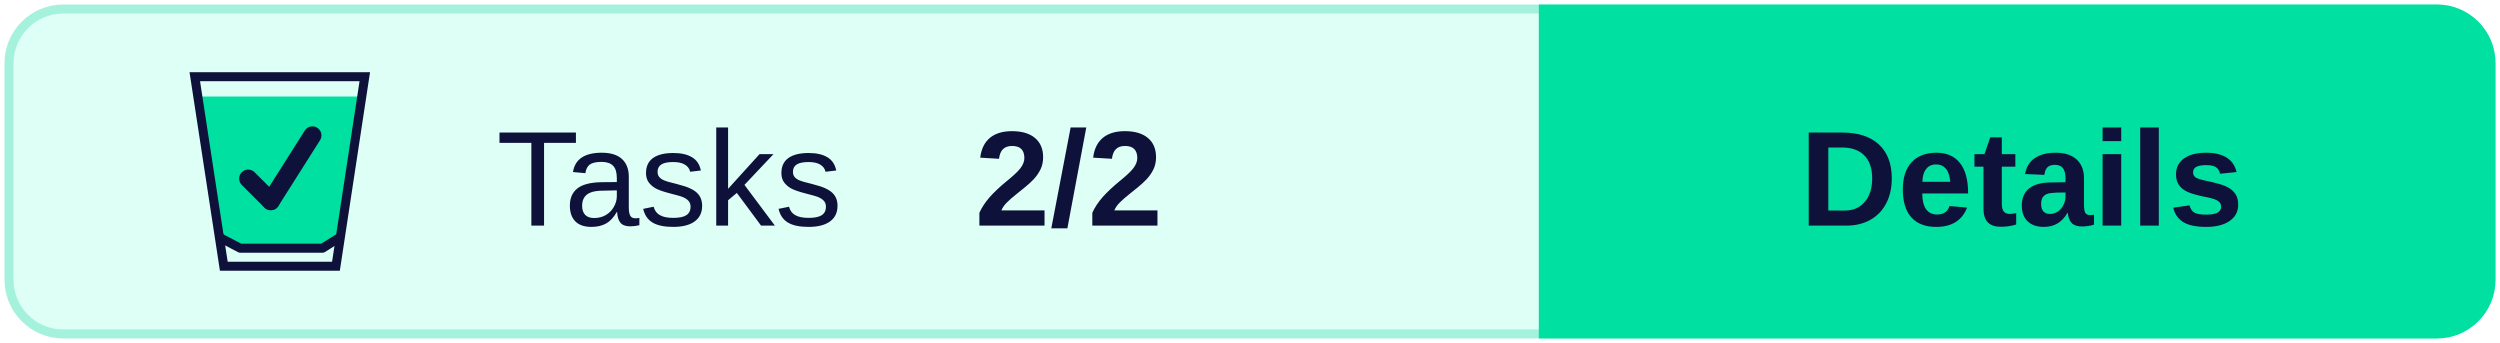
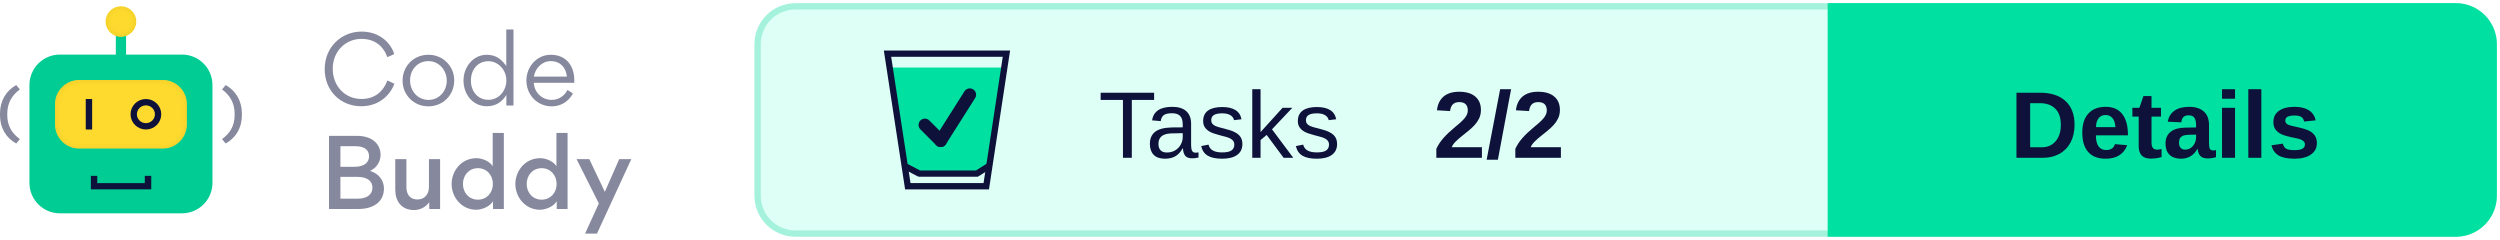
- <svg xmlns="http://www.w3.org/2000/svg" width="277px" height="38px" viewBox="0 0 277 38" version="1.1">
-   <g id="Badges" stroke="none" stroke-width="1" fill="none" fill-rule="evenodd">
-     <g transform="translate(-49, -135)" id="Light">
-       <g transform="translate(50, 50)">
-         <g id="Group" transform="translate(0, 86)">
+ <svg xmlns="http://www.w3.org/2000/svg" xmlns:xlink="http://www.w3.org/1999/xlink" width="396px" height="38px" viewBox="0 0 396 38" version="1.1">
+   <defs>
+     <rect id="path-1" x="8.717" y="11.668" width="20.881" height="10.863" rx="3.821" />
+     <filter x="-2.4%" y="-4.6%" width="104.8%" height="109.2%" filterUnits="objectBoundingBox" id="filter-2">
+       <feGaussianBlur stdDeviation="0.5" in="SourceAlpha" result="shadowBlurInner1" />
+       <feOffset dx="0" dy="0" in="shadowBlurInner1" result="shadowOffsetInner1" />
+       <feComposite in="shadowOffsetInner1" in2="SourceAlpha" operator="arithmetic" k2="-1" k3="1" result="shadowInnerInner1" />
+       <feColorMatrix values="0 0 0 0 0.922   0 0 0 0 0.791   0 0 0 0 0.158  0 0 0 1 0" type="matrix" in="shadowInnerInner1" />
+     </filter>
+     <ellipse id="path-3" cx="19.158" cy="2.414" rx="2.433" ry="2.414" />
+     <filter x="-10.3%" y="-10.4%" width="120.6%" height="120.7%" filterUnits="objectBoundingBox" id="filter-4">
+       <feGaussianBlur stdDeviation="0.5" in="SourceAlpha" result="shadowBlurInner1" />
+       <feOffset dx="0" dy="0" in="shadowBlurInner1" result="shadowOffsetInner1" />
+       <feComposite in="shadowOffsetInner1" in2="SourceAlpha" operator="arithmetic" k2="-1" k3="1" result="shadowInnerInner1" />
+       <feColorMatrix values="0 0 0 0 0.922   0 0 0 0 0.791   0 0 0 0 0.158  0 0 0 1 0" type="matrix" in="shadowInnerInner1" />
+     </filter>
+   </defs>
+   <g id="Logo" stroke="none" stroke-width="1" fill="none" fill-rule="evenodd">
+     <g transform="translate(-101, -743)">
+       <g transform="translate(101, 744)">
+         <g transform="translate(120, 0)">
          <rect id="Background" stroke="#A5F2DC" fill="#DEFFF5" x="0" y="0" width="275" height="36" rx="6" />
          <g id="CTA" transform="translate(170, 0)">
            <path d="M0,0 L99,0 C102.314,-6.08718376e-16 105,2.686 105,6 L105,30 C105,33.314 102.314,36 99,36 L0,36 L0,36 L0,0 Z" id="CTA-Background" stroke="#00E0A1" fill="#00E0A1" />
            <text id="CTA-Text" font-family="Arial-BoldMT, Arial" font-size="15" font-weight="bold" fill="#0E123B">
              <tspan x="28.405" y="24">Details</tspan>
            </text>
          </g>
          <text id="Score" font-family="Arial-BoldMT, Arial" font-size="15" font-weight="bold" fill="#0E123B">
            <tspan x="107" y="24">2/2</tspan>
          </text>
          <text id="Tests" font-family="ArialMT, Arial" font-size="15" font-weight="normal" fill="#0E123B">
            <tspan x="54" y="24">Tasks</tspan>
          </text>
          <g id="Icon" transform="translate(20, 7)">
            <polygon id="Full" fill="#00E0A1" points="1.067 2.699 19.08 2.699 16.26 18.721 14.48 19.52 5.804 19.52 3.216 18.721" />
            <g id="Glass" stroke="#0E123B">
              <path d="M19.418,0.5 L16.223,21.5 L3.797,21.5 L0.582,0.5 L19.418,0.5 Z" id="Rectangle" />
              <polyline id="Line" stroke-linecap="square" stroke-linejoin="round" points="3.777 18.54 5.608 19.5 14.743 19.5 16.26 18.54" />
            </g>
          </g>
          <g id="All" transform="translate(26.5, 14)" stroke="#0E123B" stroke-linecap="round" stroke-linejoin="round" stroke-width="2">
            <line x1="0" y1="4.788" x2="2.5" y2="7.288" id="Line" />
            <line x1="7.115" y1="0" x2="2.5" y2="7.288" id="Line" />
          </g>
        </g>
+         <g id="Logo" transform="translate(0, 0)">
+           <g id="Bot">
+             <rect id="Rectangle" fill="#00CC93" x="4.663" y="7.644" width="28.991" height="25.146" rx="4.827" />
+             <polygon id="Path" fill="#0E123B" fill-rule="nonzero" transform="translate(19.17624, 27.92455) rotate(-90) translate(-19.17624, -27.92455) " points="19.096 31.684 19.096 24.154 20.245 24.154 20.245 23.142 18.108 23.142 18.108 32.707 20.245 32.707 20.245 31.684" />
+             <g id="Rectangle">
+               <use fill="#FEDA2E" fill-rule="evenodd" xlink:href="#path-1" />
+               <use fill="black" fill-opacity="1" filter="url(#filter-2)" xlink:href="#path-1" />
+             </g>
+             <polygon id="Path" fill="#0E123B" fill-rule="nonzero" points="13.583 14.685 13.583 19.513 14.597 19.513 14.597 14.685" />
+             <ellipse id="Oval" stroke="#0E123B" stroke-width="1.006" cx="23.111" cy="17.099" rx="1.93" ry="1.911" />
+             <polygon id="Path" fill="#00CC93" fill-rule="nonzero" points="18.347 3.822 18.347 8.65 19.969 8.65 19.969 3.822" />
+             <g id="Oval">
+               <use fill="#FEDA2E" fill-rule="evenodd" xlink:href="#path-3" />
+               <use fill="black" fill-opacity="1" filter="url(#filter-4)" xlink:href="#path-3" />
+             </g>
+             <path d="M0.571,21.735 C2.175,20.839 3.142,19.275 3.142,17.255 L3.142,16.99 C3.142,14.969 2.175,13.368 0.571,12.472 L0,13.167 C1.226,14.063 1.99,15.307 1.99,16.999 L1.99,17.255 C1.99,18.946 1.226,20.144 0,21.031 L0.571,21.735 Z" id="Path" fill="#86889E" fill-rule="nonzero" transform="translate(1.571165, 17.1038) scale(-1, 1) translate(-1.571165, -17.1038) " />
+             <path d="M35.745,21.735 C37.349,20.839 38.316,19.275 38.316,17.255 L38.316,16.99 C38.316,14.969 37.349,13.368 35.745,12.472 L35.174,13.167 C36.399,14.063 37.164,15.307 37.164,16.999 L37.164,17.255 C37.164,18.946 36.399,20.144 35.174,21.031 L35.745,21.735 Z" id="Path" fill="#86889E" fill-rule="nonzero" />
+           </g>
+           <g id="Text" transform="translate(51.43261, 3.663442)" fill="#86889E" fill-rule="nonzero">
+             <path d="M5.782,12.167 C8.628,12.167 10.407,10.361 11.03,8.6 L9.933,8.082 C9.295,9.799 7.961,11.012 5.826,11.012 C3.202,11.012 1.275,8.97 1.275,6.217 C1.275,3.419 3.35,1.495 5.811,1.495 C8.228,1.495 9.444,2.975 9.918,4.396 L11.015,3.893 C10.467,2.131 8.688,0.34 5.841,0.34 C2.669,0.34 0,2.768 0,6.291 C0,9.784 2.58,12.167 5.782,12.167 Z" id="Path" />
+             <path d="M16.412,12.182 C18.724,12.182 20.518,10.406 20.518,8.067 C20.518,5.802 18.724,4.011 16.441,4.011 C14.099,4.011 12.335,5.787 12.335,8.126 C12.335,10.376 14.114,12.182 16.412,12.182 Z M16.441,11.16 C14.707,11.16 13.521,9.725 13.521,8.067 C13.521,6.409 14.692,5.018 16.412,5.018 C18.131,5.018 19.332,6.468 19.332,8.126 C19.332,9.769 18.131,11.16 16.441,11.16 Z" id="Shape" />
+             <path d="M21.986,8.082 C21.986,10.243 23.424,12.167 25.692,12.167 C27.219,12.167 28.168,11.368 28.776,10.361 L28.776,12.049 L29.902,12.049 L29.902,0 L28.761,0 L28.761,5.802 C28.123,4.87 27.219,4.011 25.692,4.011 C23.453,4.011 21.986,6.024 21.986,8.082 Z M25.929,11.146 C24.195,11.146 23.157,9.74 23.157,8.111 C23.157,6.409 24.195,5.033 25.929,5.033 C27.575,5.033 28.776,6.498 28.776,8.067 C28.776,9.695 27.605,11.146 25.929,11.146 Z" id="Shape" />
+             <path d="M39.524,8.452 C39.539,8.333 39.539,8.2 39.539,8.067 C39.539,5.758 38.249,4.011 35.803,4.011 C33.579,4.011 31.948,5.935 31.948,8.082 C31.948,10.361 33.668,12.182 35.966,12.182 C37.36,12.182 38.635,11.457 39.316,10.139 L38.457,9.577 C38.012,10.48 37.108,11.16 35.951,11.16 C34.409,11.16 33.208,9.991 33.12,8.452 L39.524,8.452 Z M33.134,7.475 C33.327,6.158 34.424,5.018 35.803,5.018 C37.315,5.018 38.219,6.039 38.368,7.475 L33.134,7.475 Z" id="Shape" />
+             <path d="M0.682,16.854 L0.682,28.444 L5.263,28.444 C8.035,28.444 9.384,27.067 9.384,25.202 C9.384,24.284 8.94,22.967 7.175,22.405 C8.554,21.783 8.851,20.525 8.851,19.903 C8.851,17.994 7.338,16.854 5.115,16.854 L0.682,16.854 Z M2.491,21.753 L2.491,18.497 L4.877,18.497 C6.434,18.497 7.027,19.207 7.027,20.096 C7.027,20.984 6.36,21.753 4.774,21.753 L2.491,21.753 Z M2.491,26.801 L2.491,23.352 L5.174,23.352 C6.849,23.352 7.561,24.107 7.561,25.054 C7.561,26.061 6.805,26.801 5.293,26.801 L2.491,26.801 Z" id="Shape" />
+             <path d="M12.942,20.54 L11.178,20.54 L11.178,25.395 C11.178,27.2 12.157,28.607 14.143,28.607 C14.766,28.607 15.804,28.399 16.56,27.378 L16.56,28.444 L18.279,28.444 L18.279,20.54 L16.515,20.54 L16.515,24.936 C16.515,26.135 15.804,26.934 14.692,26.934 C13.476,26.934 12.942,26.09 12.942,24.965 L12.942,20.54 Z" id="Path" />
+             <path d="M20.103,24.477 C20.103,26.608 21.719,28.562 24.002,28.562 C24.64,28.562 26.033,28.236 26.656,27.215 L26.656,28.444 L28.375,28.444 L28.375,16.395 L26.611,16.395 L26.611,21.665 C26.018,20.732 24.743,20.392 24.046,20.392 C21.571,20.392 20.103,22.493 20.103,24.477 Z M26.641,24.477 C26.641,25.839 25.692,26.964 24.269,26.964 C22.846,26.964 21.897,25.839 21.897,24.477 C21.897,23.115 22.831,21.975 24.269,21.975 C25.692,21.975 26.641,23.115 26.641,24.477 Z" id="Shape" />
+             <path d="M30.199,24.477 C30.199,26.608 31.815,28.562 34.098,28.562 C34.735,28.562 36.129,28.236 36.752,27.215 L36.752,28.444 L38.471,28.444 L38.471,16.395 L36.707,16.395 L36.707,21.665 C36.114,20.732 34.839,20.392 34.142,20.392 C31.667,20.392 30.199,22.493 30.199,24.477 Z M36.737,24.477 C36.737,25.839 35.788,26.964 34.365,26.964 C32.942,26.964 31.993,25.839 31.993,24.477 C31.993,23.115 32.927,21.975 34.365,21.975 C35.788,21.975 36.737,23.115 36.737,24.477 Z" id="Shape" />
+             <polygon id="Path" points="44.372 25.72 41.911 20.54 39.895 20.54 43.423 27.556 41.244 32.337 43.127 32.337 48.567 20.54 46.655 20.54" />
+           </g>
+         </g>
      </g>
    </g>
  </g>
</svg>
